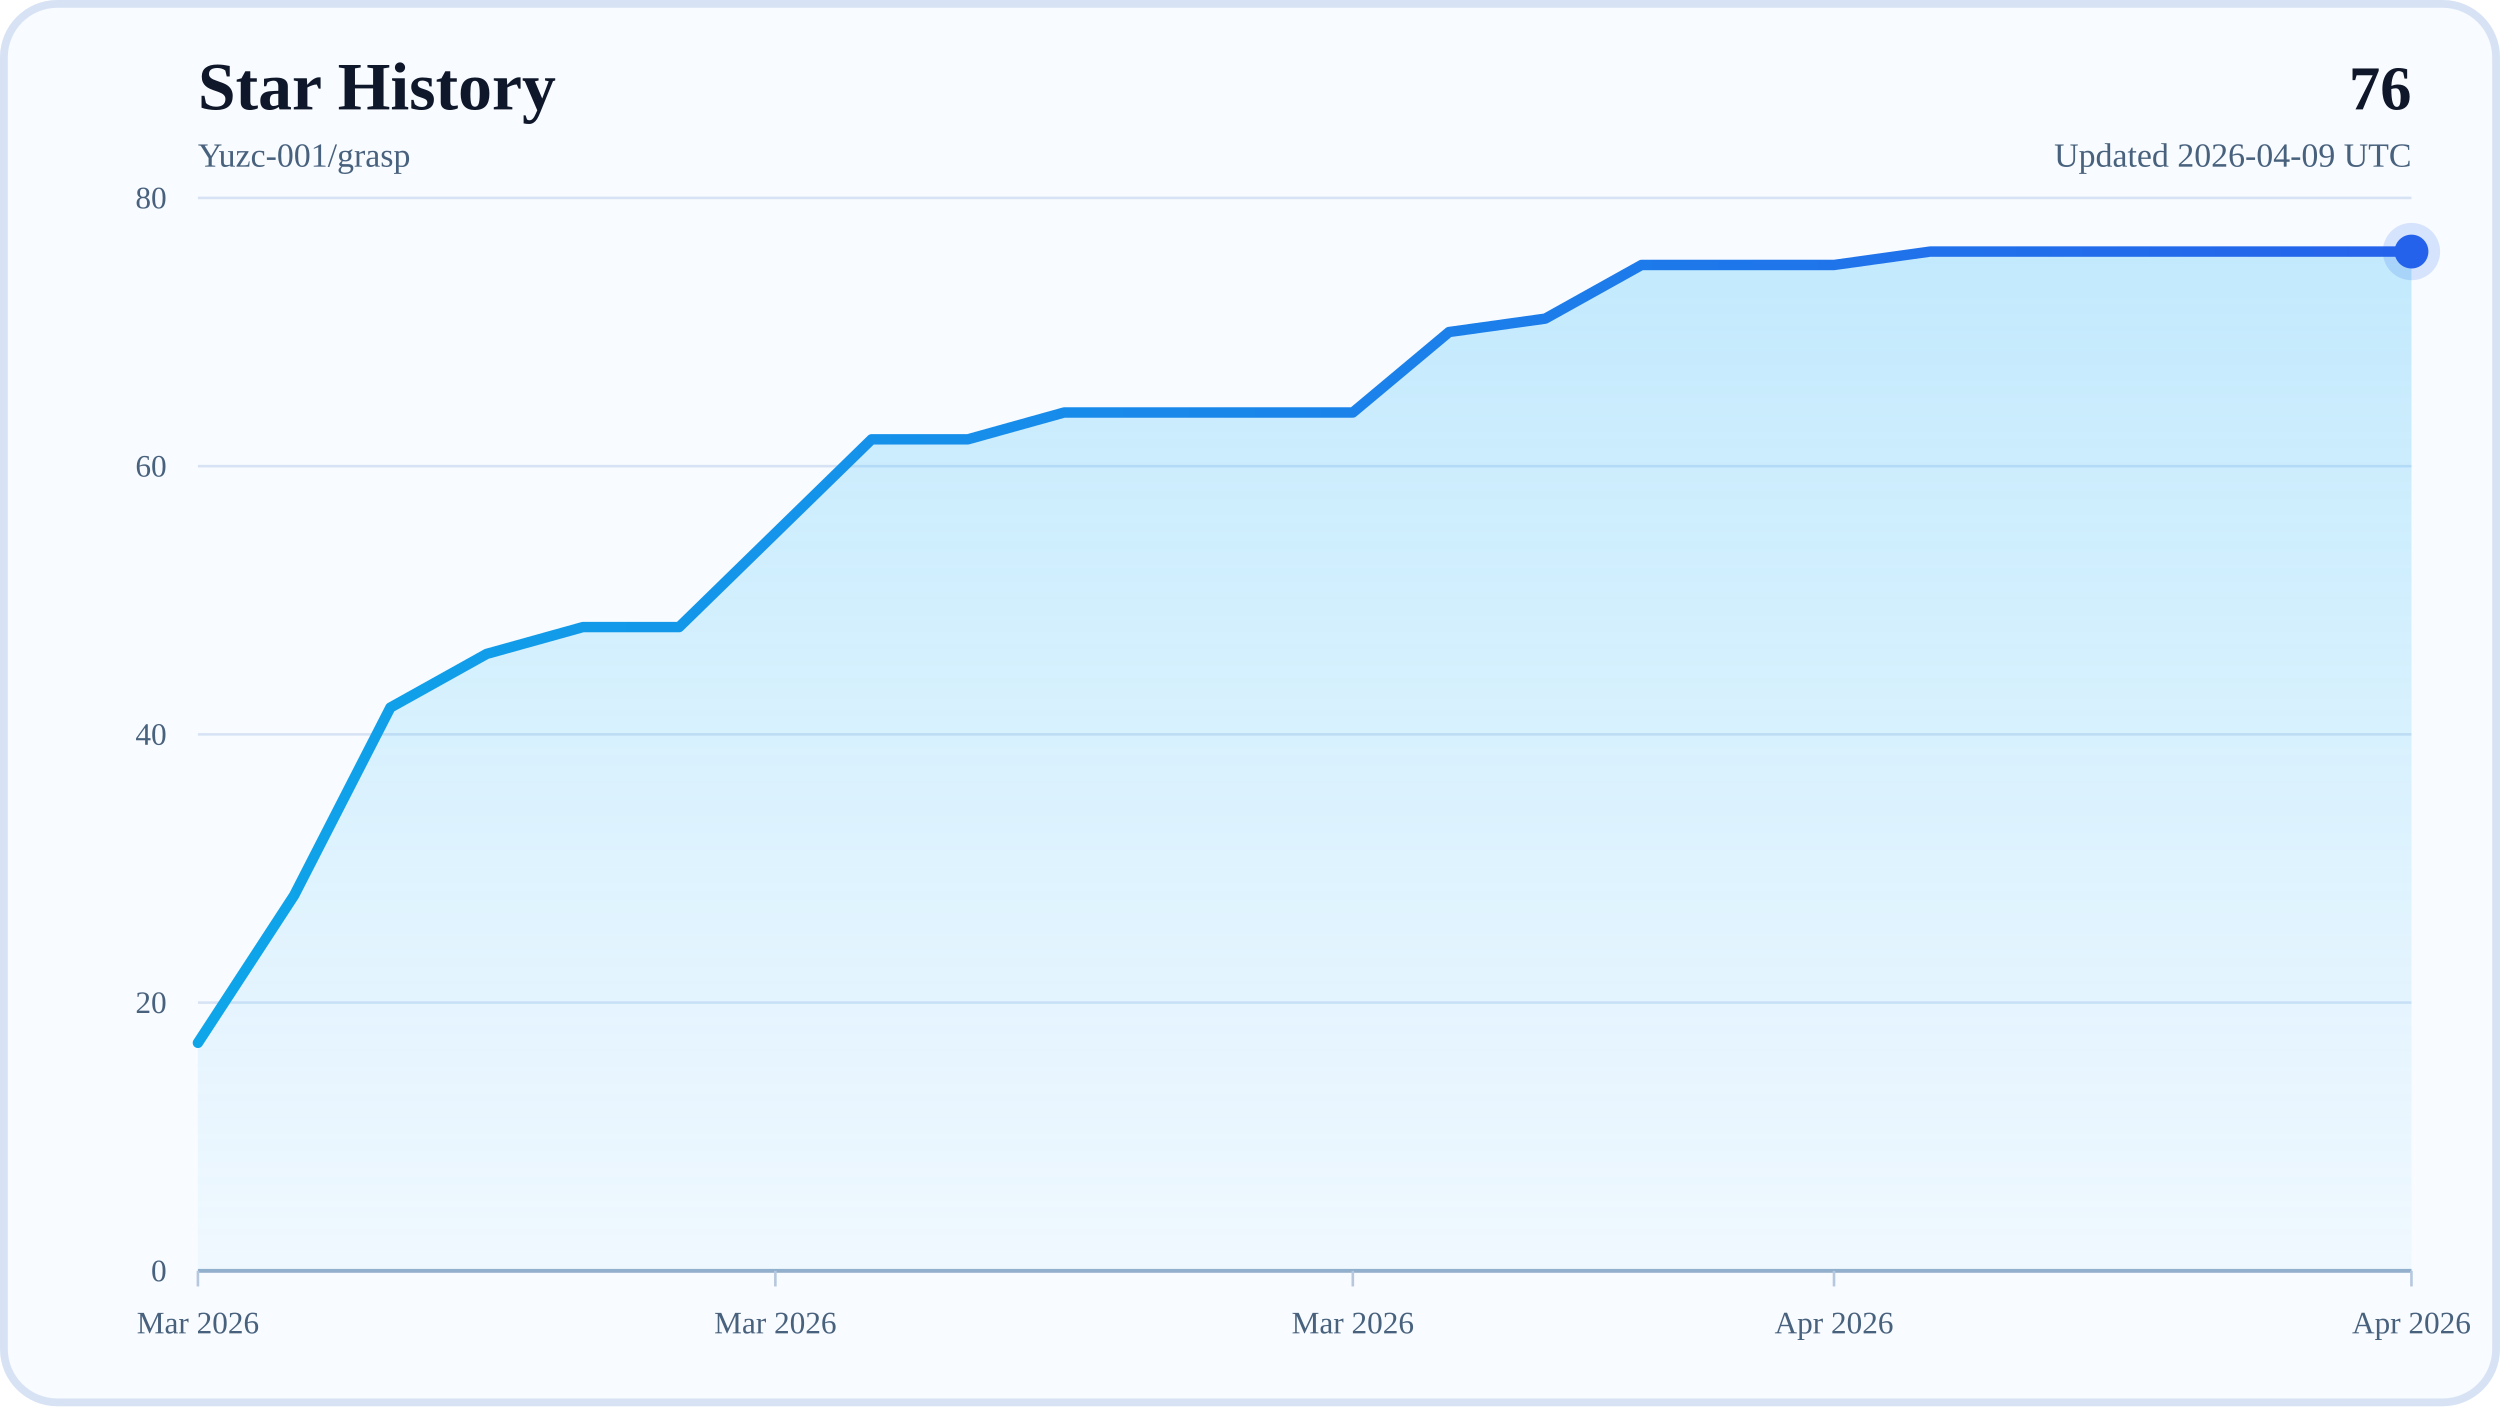
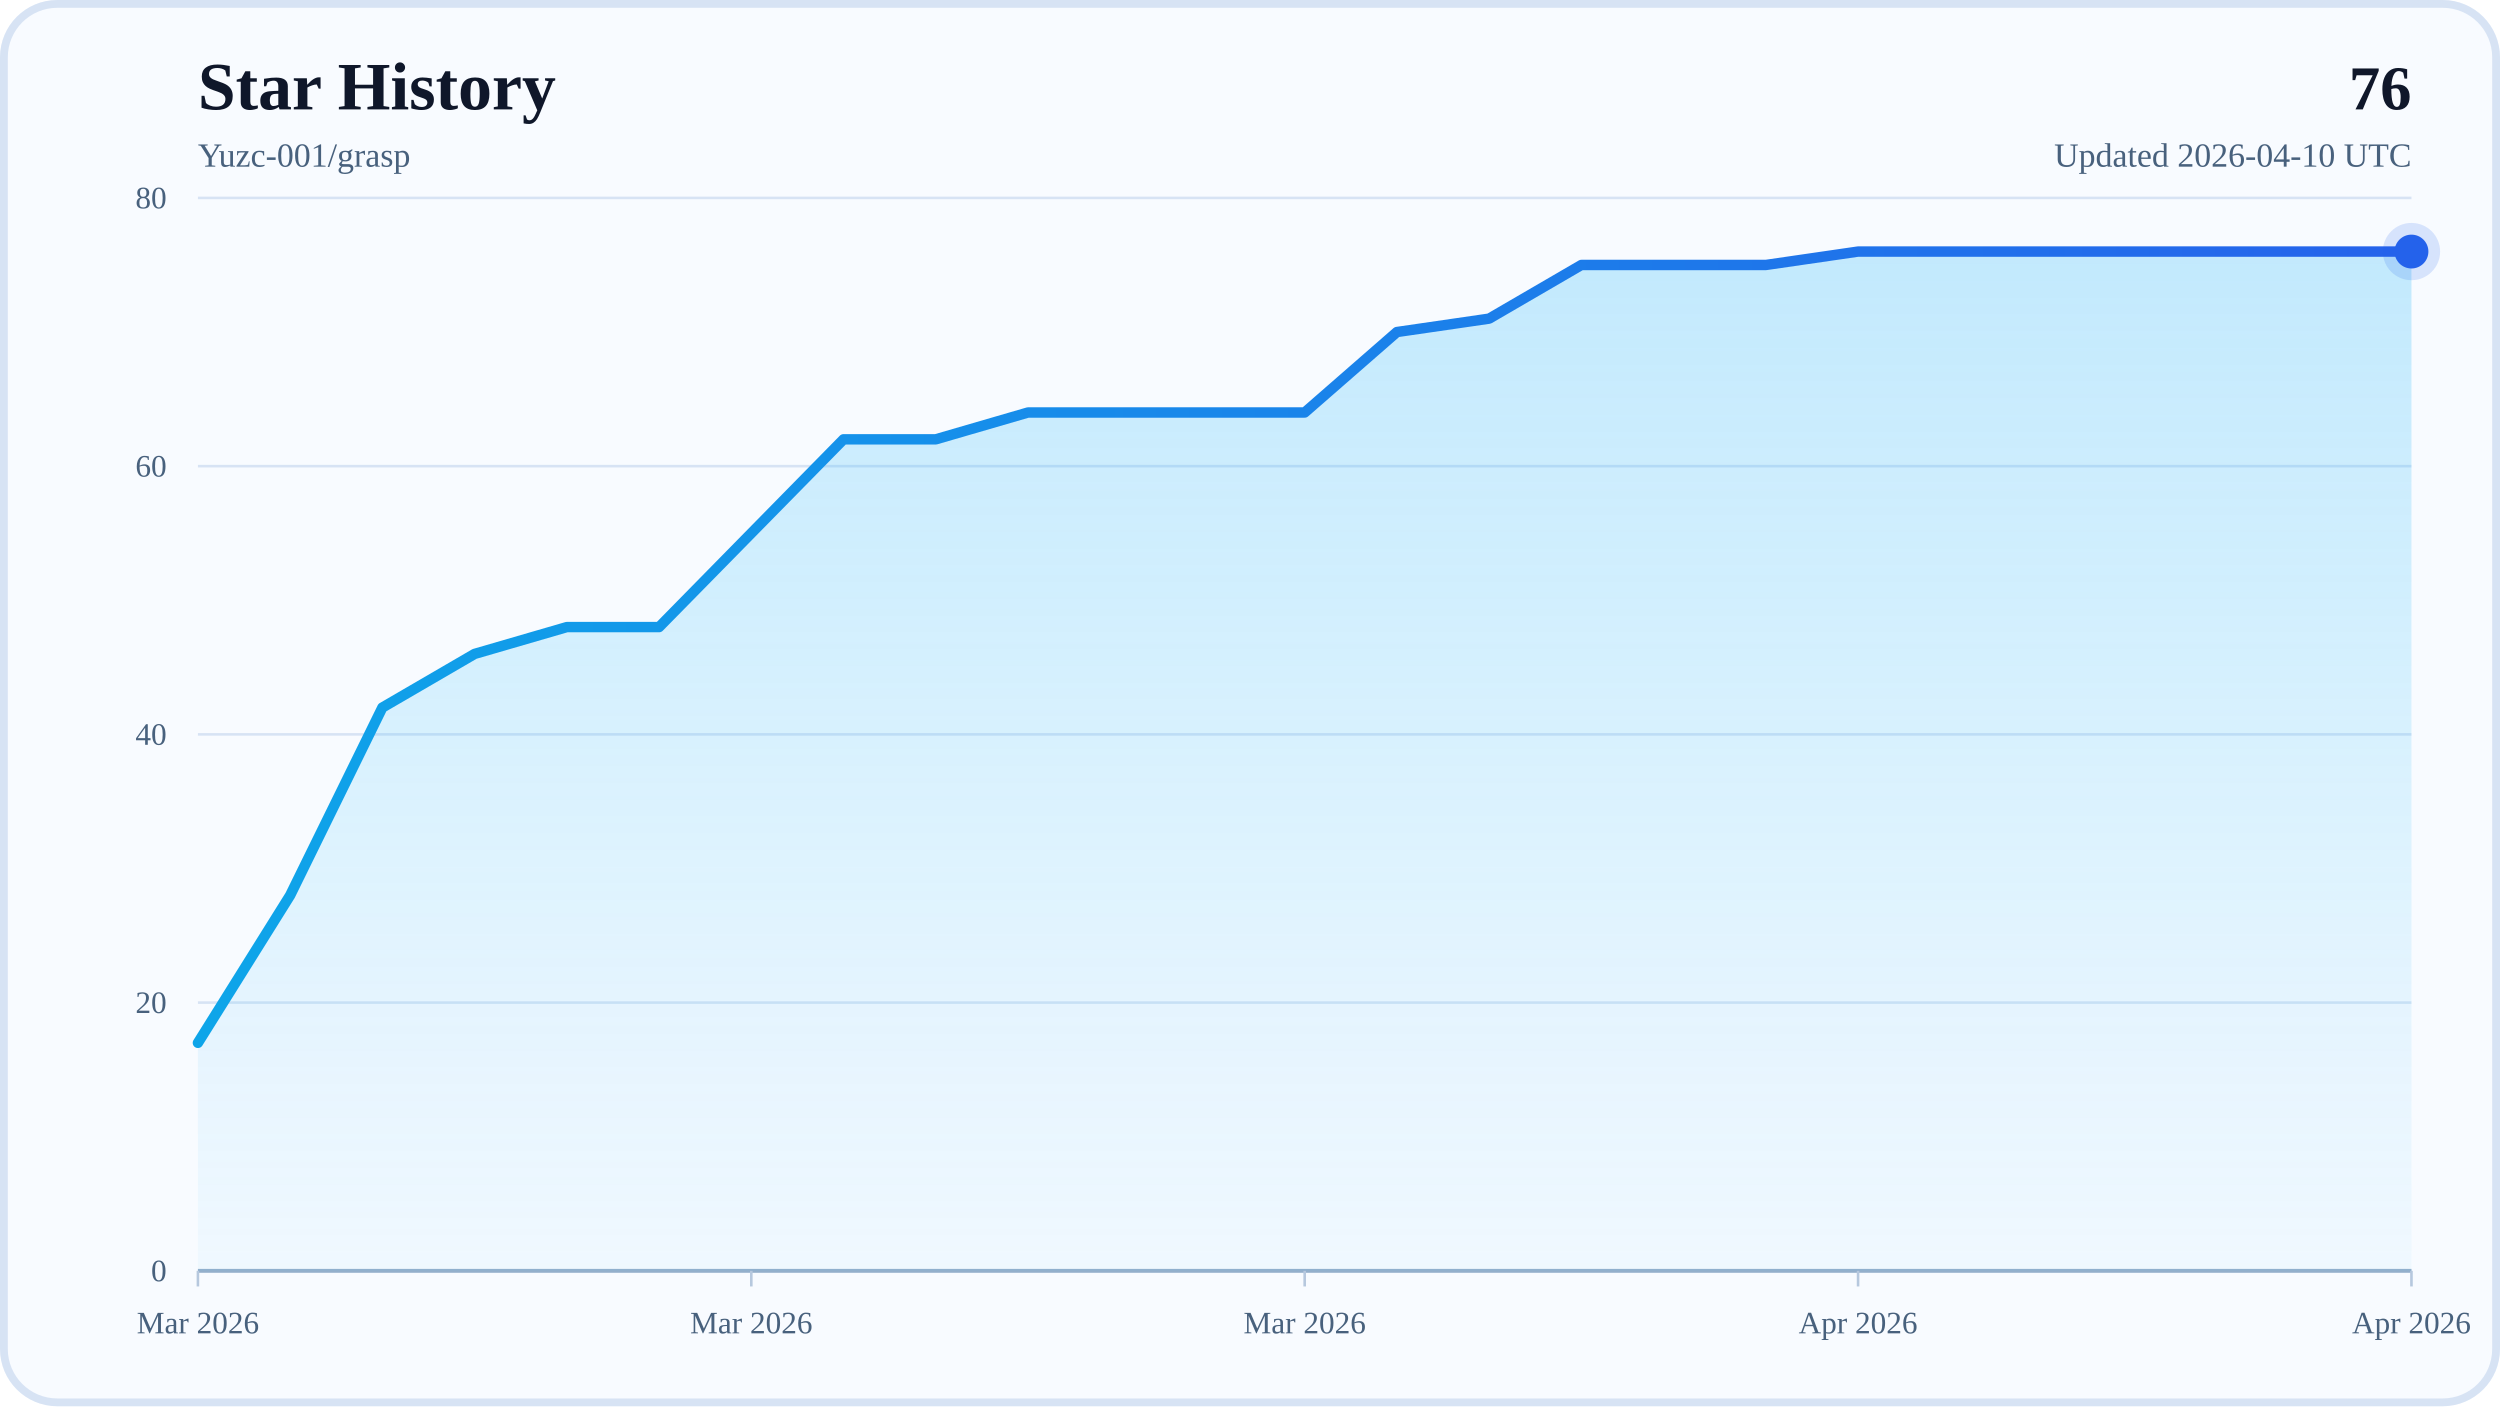
<svg xmlns="http://www.w3.org/2000/svg" width="960" height="540" viewBox="0 0 960 540" role="img" aria-labelledby="title desc">
  <defs>
    <linearGradient id="areaFill" x1="0" y1="0" x2="0" y2="1">
      <stop offset="0%" stop-color="#38BDF8" stop-opacity="0.28" />
      <stop offset="100%" stop-color="#38BDF8" stop-opacity="0.04" />
    </linearGradient>
    <linearGradient id="lineStroke" x1="0" y1="0" x2="1" y2="0">
      <stop offset="0%" stop-color="#0EA5E9" />
      <stop offset="100%" stop-color="#2563EB" />
    </linearGradient>
  </defs>
  <rect x="0" y="0" width="960" height="540" rx="22" fill="#F8FBFF" />
  <rect x="1.5" y="1.5" width="957" height="537" rx="20.5" fill="none" stroke="#D7E3F4" stroke-width="3" />
  <text x="76" y="42" font-size="26" font-weight="700" fill="#0F172A">Star History</text>
  <text x="76" y="64" font-size="13" fill="#48617D">Yuzc-001/grasp</text>
  <text x="926" y="42" text-anchor="end" font-size="24" font-weight="700" fill="#0F172A">76</text>
-   <text x="926" y="64" text-anchor="end" font-size="13" fill="#48617D">Updated 2026-04-09 UTC</text>
+   <text x="926" y="64" text-anchor="end" font-size="13" fill="#48617D">Updated 2026-04-10 UTC</text>
  <line x1="76" y1="488" x2="926" y2="488" stroke="#D7E3F4" stroke-width="1" />
  <text x="64" y="492" text-anchor="end" font-size="12" fill="#48617D">0</text>
  <line x1="76" y1="385" x2="926" y2="385" stroke="#D7E3F4" stroke-width="1" />
  <text x="64" y="389" text-anchor="end" font-size="12" fill="#48617D">20</text>
  <line x1="76" y1="282" x2="926" y2="282" stroke="#D7E3F4" stroke-width="1" />
  <text x="64" y="286" text-anchor="end" font-size="12" fill="#48617D">40</text>
  <line x1="76" y1="179" x2="926" y2="179" stroke="#D7E3F4" stroke-width="1" />
  <text x="64" y="183" text-anchor="end" font-size="12" fill="#48617D">60</text>
  <line x1="76" y1="76" x2="926" y2="76" stroke="#D7E3F4" stroke-width="1" />
  <text x="64" y="80" text-anchor="end" font-size="12" fill="#48617D">80</text>
  <line x1="76" y1="488" x2="926" y2="488" stroke="#94AFCB" stroke-width="1.5" />
  <line x1="76" y1="488" x2="76" y2="494" stroke="#B6C8DE" stroke-width="1" />
  <text x="76" y="512" text-anchor="middle" font-size="12" fill="#48617D">Mar 2026</text>
-   <line x1="297.74" y1="488" x2="297.74" y2="494" stroke="#B6C8DE" stroke-width="1" />
-   <text x="297.74" y="512" text-anchor="middle" font-size="12" fill="#48617D">Mar 2026</text>
-   <line x1="519.48" y1="488" x2="519.48" y2="494" stroke="#B6C8DE" stroke-width="1" />
-   <text x="519.48" y="512" text-anchor="middle" font-size="12" fill="#48617D">Mar 2026</text>
-   <line x1="704.26" y1="488" x2="704.26" y2="494" stroke="#B6C8DE" stroke-width="1" />
-   <text x="704.26" y="512" text-anchor="middle" font-size="12" fill="#48617D">Apr 2026</text>
+   <line x1="288.5" y1="488" x2="288.5" y2="494" stroke="#B6C8DE" stroke-width="1" />
+   <text x="288.5" y="512" text-anchor="middle" font-size="12" fill="#48617D">Mar 2026</text>
+   <line x1="501" y1="488" x2="501" y2="494" stroke="#B6C8DE" stroke-width="1" />
+   <text x="501" y="512" text-anchor="middle" font-size="12" fill="#48617D">Mar 2026</text>
+   <line x1="713.5" y1="488" x2="713.5" y2="494" stroke="#B6C8DE" stroke-width="1" />
+   <text x="713.5" y="512" text-anchor="middle" font-size="12" fill="#48617D">Apr 2026</text>
  <line x1="926" y1="488" x2="926" y2="494" stroke="#B6C8DE" stroke-width="1" />
  <text x="926" y="512" text-anchor="middle" font-size="12" fill="#48617D">Apr 2026</text>
-   <polygon points="76,488 76,400.45 112.96,343.8 149.91,271.7 186.87,251.1 223.83,240.8 260.78,240.8 297.74,204.75 334.7,168.7 371.65,168.7 408.61,158.4 445.57,158.4 482.52,158.4 519.48,158.4 556.43,127.5 593.39,122.35 630.35,101.75 667.3,101.75 704.26,101.75 741.22,96.6 778.17,96.6 815.13,96.6 852.09,96.6 889.04,96.6 926,96.6 926,488" fill="url(#areaFill)" />
-   <polyline points="76,400.45 112.96,343.8 149.91,271.7 186.87,251.1 223.83,240.8 260.78,240.8 297.74,204.75 334.7,168.7 371.65,168.7 408.61,158.4 445.57,158.4 482.52,158.4 519.48,158.4 556.43,127.5 593.39,122.35 630.35,101.75 667.3,101.75 704.26,101.75 741.22,96.6 778.17,96.6 815.13,96.6 852.09,96.6 889.04,96.6 926,96.6" fill="none" stroke="url(#lineStroke)" stroke-width="4" stroke-linecap="round" stroke-linejoin="round" />
+   <polygon points="76,488 76,400.45 111.42,343.8 146.83,271.7 182.25,251.1 217.67,240.8 253.08,240.8 288.5,204.75 323.92,168.7 359.33,168.7 394.75,158.4 430.17,158.4 465.58,158.4 501,158.4 536.42,127.5 571.83,122.35 607.25,101.75 642.67,101.75 678.08,101.75 713.5,96.6 748.92,96.6 784.33,96.6 819.75,96.6 855.17,96.6 890.58,96.6 926,96.6 926,488" fill="url(#areaFill)" />
+   <polyline points="76,400.45 111.42,343.8 146.83,271.7 182.25,251.1 217.67,240.8 253.08,240.8 288.5,204.75 323.92,168.7 359.33,168.7 394.75,158.4 430.17,158.4 465.58,158.4 501,158.4 536.42,127.5 571.83,122.35 607.25,101.75 642.67,101.75 678.08,101.75 713.5,96.6 748.92,96.6 784.33,96.6 819.75,96.6 855.17,96.6 890.58,96.6 926,96.6" fill="none" stroke="url(#lineStroke)" stroke-width="4" stroke-linecap="round" stroke-linejoin="round" />
  <circle cx="926" cy="96.6" r="6.5" fill="#2563EB" />
  <circle cx="926" cy="96.6" r="11" fill="#2563EB" fill-opacity="0.16" />
</svg>
